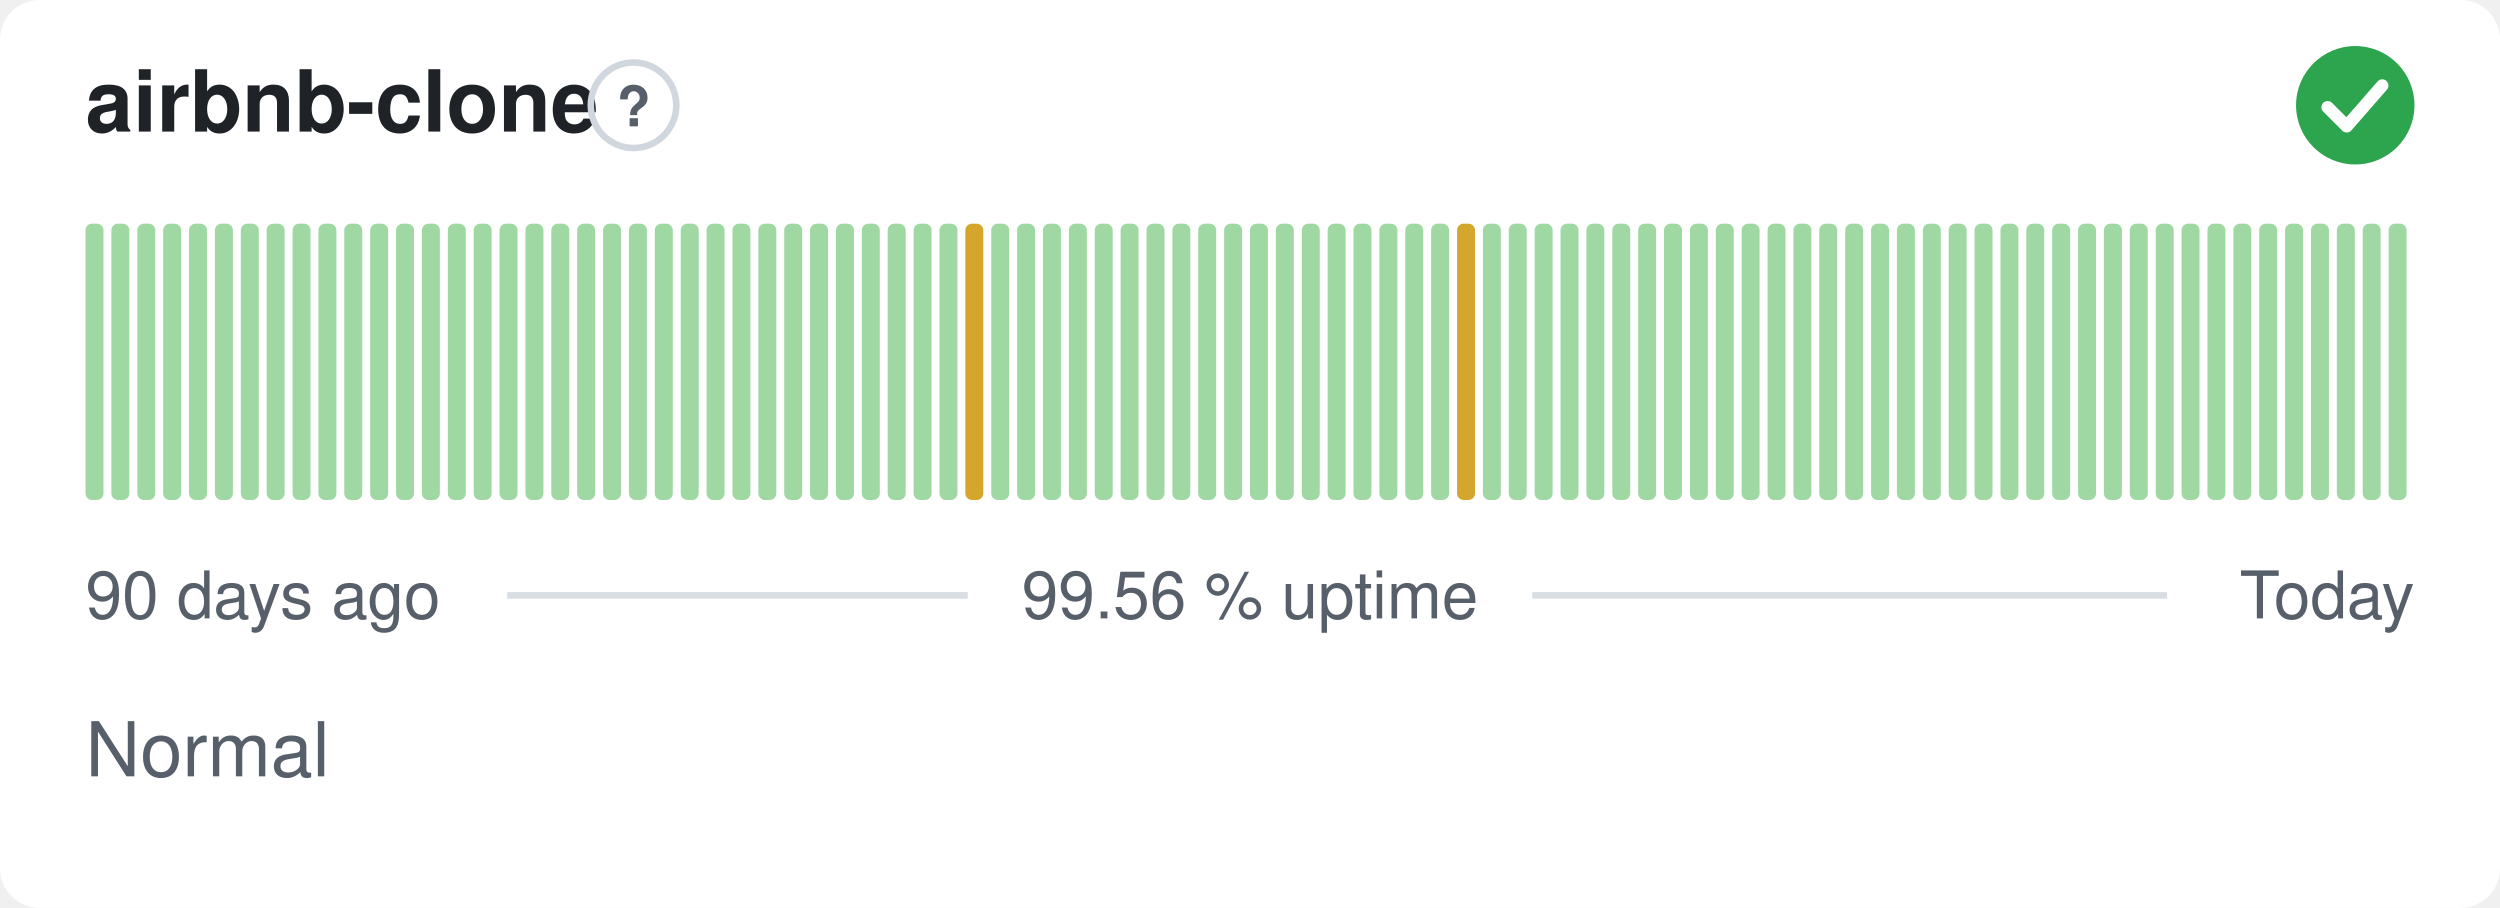
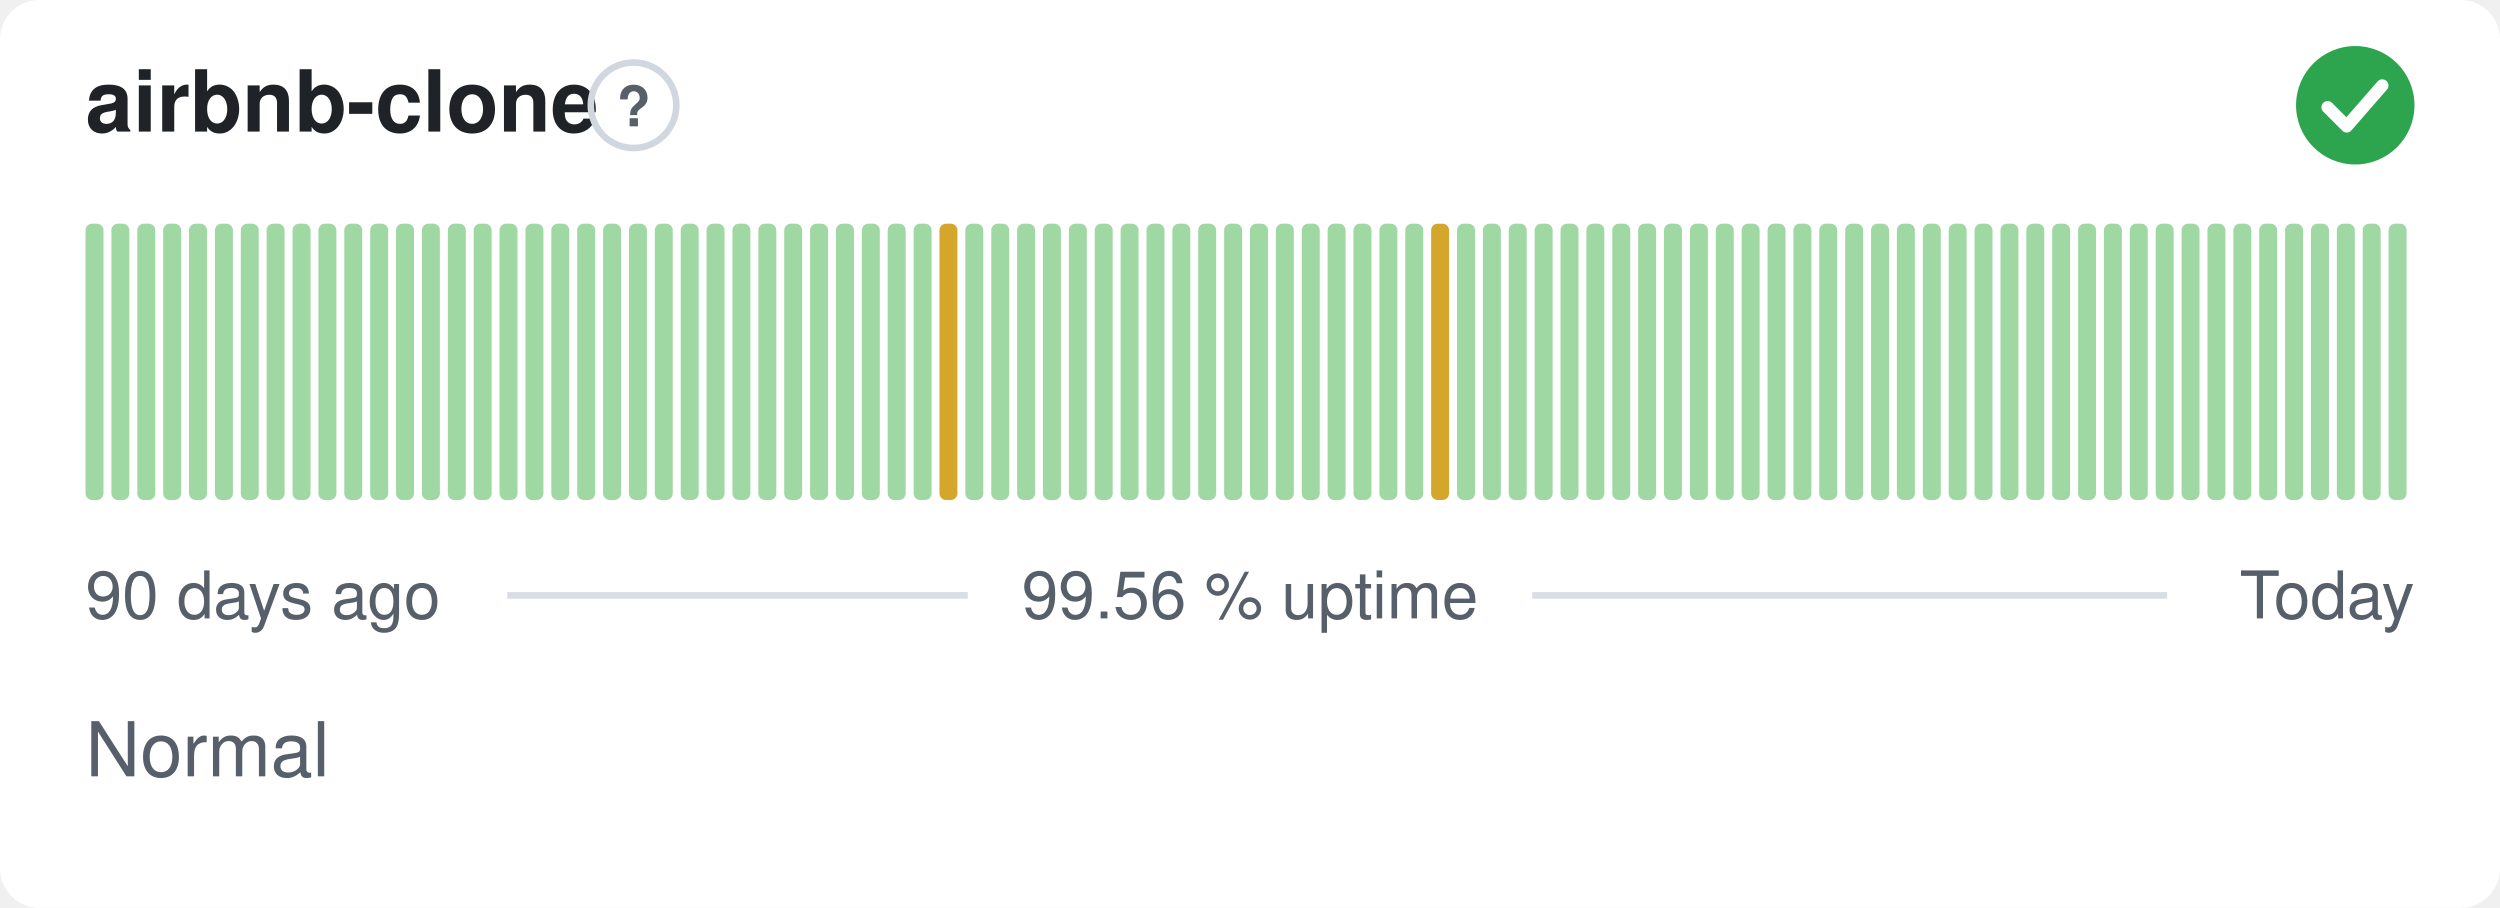
<svg xmlns="http://www.w3.org/2000/svg" width="380" height="138" viewBox="0 0 380 138" role="img" aria-label="airbnb-clone: Normal, 99.56 % uptime over the last 90 days" font-family="-apple-system,BlinkMacSystemFont,'Segoe UI',Helvetica,Arial,sans-serif">
  <style>
    @media (prefers-color-scheme: dark) {
      .bg { fill: #0d1117 }
      .title { fill: #e6edf3 }
      .muted { fill: #8b949e }
      .hint { stroke: #30363d }
      .rule { stroke: #30363d }
      .nodata { fill: #21262d }
    }
  </style>
  <rect class="bg" width="380" height="138" rx="6" fill="#ffffff" />
  <text class="title" x="13" y="20" font-size="13" font-weight="600" fill="#1f2328">airbnb-clone</text>
  <circle class="hint" cx="96.3" cy="16" r="6.5" fill="none" stroke="#d0d7de" stroke-width="1" />
  <text class="muted" x="96.3" y="19.2" text-anchor="middle" font-size="8.5" font-weight="700" fill="#57606a">?</text>
  <circle cx="358" cy="16" r="9" fill="#2da44e" />
  <path d="M353.80 16.30l2.90 2.90 5.40 -6.20" fill="none" stroke="#fff" stroke-width="1.89" stroke-linecap="round" stroke-linejoin="round" />
  <rect x="13.00" y="34.00" width="2.73" height="42.00" rx="1" fill="#9fd8a3" />
  <rect x="16.93" y="34.00" width="2.73" height="42.00" rx="1" fill="#9fd8a3" />
  <rect x="20.87" y="34.00" width="2.73" height="42.00" rx="1" fill="#9fd8a3" />
  <rect x="24.80" y="34.00" width="2.73" height="42.00" rx="1" fill="#9fd8a3" />
  <rect x="28.73" y="34.00" width="2.73" height="42.00" rx="1" fill="#9fd8a3" />
  <rect x="32.67" y="34.00" width="2.73" height="42.00" rx="1" fill="#9fd8a3" />
  <rect x="36.60" y="34.00" width="2.73" height="42.00" rx="1" fill="#9fd8a3" />
  <rect x="40.53" y="34.00" width="2.73" height="42.00" rx="1" fill="#9fd8a3" />
  <rect x="44.47" y="34.00" width="2.73" height="42.00" rx="1" fill="#9fd8a3" />
  <rect x="48.40" y="34.00" width="2.73" height="42.00" rx="1" fill="#9fd8a3" />
  <rect x="52.33" y="34.00" width="2.73" height="42.00" rx="1" fill="#9fd8a3" />
  <rect x="56.27" y="34.00" width="2.73" height="42.00" rx="1" fill="#9fd8a3" />
  <rect x="60.20" y="34.00" width="2.73" height="42.00" rx="1" fill="#9fd8a3" />
  <rect x="64.13" y="34.00" width="2.73" height="42.00" rx="1" fill="#9fd8a3" />
  <rect x="68.07" y="34.00" width="2.73" height="42.00" rx="1" fill="#9fd8a3" />
  <rect x="72.00" y="34.00" width="2.73" height="42.00" rx="1" fill="#9fd8a3" />
  <rect x="75.93" y="34.00" width="2.73" height="42.00" rx="1" fill="#9fd8a3" />
  <rect x="79.87" y="34.00" width="2.73" height="42.00" rx="1" fill="#9fd8a3" />
  <rect x="83.80" y="34.00" width="2.73" height="42.00" rx="1" fill="#9fd8a3" />
  <rect x="87.73" y="34.00" width="2.73" height="42.00" rx="1" fill="#9fd8a3" />
  <rect x="91.67" y="34.00" width="2.73" height="42.00" rx="1" fill="#9fd8a3" />
  <rect x="95.60" y="34.00" width="2.73" height="42.00" rx="1" fill="#9fd8a3" />
  <rect x="99.53" y="34.00" width="2.73" height="42.00" rx="1" fill="#9fd8a3" />
  <rect x="103.47" y="34.00" width="2.73" height="42.00" rx="1" fill="#9fd8a3" />
  <rect x="107.40" y="34.00" width="2.73" height="42.00" rx="1" fill="#9fd8a3" />
  <rect x="111.33" y="34.00" width="2.73" height="42.00" rx="1" fill="#9fd8a3" />
  <rect x="115.27" y="34.00" width="2.73" height="42.00" rx="1" fill="#9fd8a3" />
  <rect x="119.20" y="34.00" width="2.73" height="42.00" rx="1" fill="#9fd8a3" />
  <rect x="123.13" y="34.00" width="2.73" height="42.00" rx="1" fill="#9fd8a3" />
  <rect x="127.07" y="34.00" width="2.73" height="42.00" rx="1" fill="#9fd8a3" />
  <rect x="131.00" y="34.00" width="2.73" height="42.00" rx="1" fill="#9fd8a3" />
  <rect x="134.93" y="34.00" width="2.73" height="42.00" rx="1" fill="#9fd8a3" />
  <rect x="138.87" y="34.00" width="2.73" height="42.00" rx="1" fill="#9fd8a3" />
-   <rect x="142.80" y="34.00" width="2.73" height="42.00" rx="1" fill="#9fd8a3" />
-   <rect x="146.73" y="34.00" width="2.73" height="42.00" rx="1" fill="#d4a72c" />
+   <rect x="142.80" y="34.00" width="2.73" height="42.00" rx="1" fill="#d4a72c" />
+   <rect x="146.73" y="34.00" width="2.73" height="42.00" rx="1" fill="#9fd8a3" />
  <rect x="150.67" y="34.00" width="2.73" height="42.00" rx="1" fill="#9fd8a3" />
  <rect x="154.60" y="34.00" width="2.73" height="42.00" rx="1" fill="#9fd8a3" />
  <rect x="158.53" y="34.00" width="2.73" height="42.00" rx="1" fill="#9fd8a3" />
  <rect x="162.47" y="34.00" width="2.73" height="42.00" rx="1" fill="#9fd8a3" />
  <rect x="166.40" y="34.00" width="2.73" height="42.00" rx="1" fill="#9fd8a3" />
  <rect x="170.33" y="34.00" width="2.73" height="42.00" rx="1" fill="#9fd8a3" />
  <rect x="174.27" y="34.00" width="2.73" height="42.00" rx="1" fill="#9fd8a3" />
  <rect x="178.20" y="34.00" width="2.73" height="42.00" rx="1" fill="#9fd8a3" />
  <rect x="182.13" y="34.00" width="2.73" height="42.00" rx="1" fill="#9fd8a3" />
  <rect x="186.07" y="34.00" width="2.73" height="42.00" rx="1" fill="#9fd8a3" />
  <rect x="190.00" y="34.00" width="2.73" height="42.00" rx="1" fill="#9fd8a3" />
  <rect x="193.93" y="34.00" width="2.73" height="42.00" rx="1" fill="#9fd8a3" />
  <rect x="197.87" y="34.00" width="2.73" height="42.00" rx="1" fill="#9fd8a3" />
  <rect x="201.80" y="34.00" width="2.73" height="42.00" rx="1" fill="#9fd8a3" />
  <rect x="205.73" y="34.00" width="2.73" height="42.00" rx="1" fill="#9fd8a3" />
  <rect x="209.67" y="34.00" width="2.73" height="42.00" rx="1" fill="#9fd8a3" />
  <rect x="213.60" y="34.00" width="2.73" height="42.00" rx="1" fill="#9fd8a3" />
-   <rect x="217.53" y="34.00" width="2.73" height="42.00" rx="1" fill="#9fd8a3" />
-   <rect x="221.47" y="34.00" width="2.73" height="42.00" rx="1" fill="#d4a72c" />
+   <rect x="217.53" y="34.00" width="2.73" height="42.00" rx="1" fill="#d4a72c" />
+   <rect x="221.47" y="34.00" width="2.73" height="42.00" rx="1" fill="#9fd8a3" />
  <rect x="225.40" y="34.00" width="2.73" height="42.00" rx="1" fill="#9fd8a3" />
  <rect x="229.33" y="34.00" width="2.73" height="42.00" rx="1" fill="#9fd8a3" />
  <rect x="233.27" y="34.00" width="2.73" height="42.00" rx="1" fill="#9fd8a3" />
  <rect x="237.20" y="34.00" width="2.73" height="42.00" rx="1" fill="#9fd8a3" />
  <rect x="241.13" y="34.00" width="2.73" height="42.00" rx="1" fill="#9fd8a3" />
  <rect x="245.07" y="34.00" width="2.73" height="42.00" rx="1" fill="#9fd8a3" />
  <rect x="249.00" y="34.00" width="2.73" height="42.00" rx="1" fill="#9fd8a3" />
  <rect x="252.93" y="34.00" width="2.73" height="42.00" rx="1" fill="#9fd8a3" />
  <rect x="256.87" y="34.00" width="2.73" height="42.00" rx="1" fill="#9fd8a3" />
  <rect x="260.80" y="34.00" width="2.73" height="42.00" rx="1" fill="#9fd8a3" />
  <rect x="264.73" y="34.00" width="2.73" height="42.00" rx="1" fill="#9fd8a3" />
  <rect x="268.67" y="34.00" width="2.73" height="42.00" rx="1" fill="#9fd8a3" />
  <rect x="272.60" y="34.00" width="2.73" height="42.00" rx="1" fill="#9fd8a3" />
  <rect x="276.53" y="34.00" width="2.73" height="42.00" rx="1" fill="#9fd8a3" />
  <rect x="280.47" y="34.00" width="2.73" height="42.00" rx="1" fill="#9fd8a3" />
  <rect x="284.40" y="34.00" width="2.73" height="42.00" rx="1" fill="#9fd8a3" />
  <rect x="288.33" y="34.00" width="2.73" height="42.00" rx="1" fill="#9fd8a3" />
  <rect x="292.27" y="34.00" width="2.73" height="42.00" rx="1" fill="#9fd8a3" />
  <rect x="296.20" y="34.00" width="2.73" height="42.00" rx="1" fill="#9fd8a3" />
  <rect x="300.13" y="34.00" width="2.73" height="42.00" rx="1" fill="#9fd8a3" />
  <rect x="304.07" y="34.00" width="2.73" height="42.00" rx="1" fill="#9fd8a3" />
  <rect x="308.00" y="34.00" width="2.73" height="42.00" rx="1" fill="#9fd8a3" />
  <rect x="311.93" y="34.00" width="2.73" height="42.00" rx="1" fill="#9fd8a3" />
  <rect x="315.87" y="34.00" width="2.73" height="42.00" rx="1" fill="#9fd8a3" />
  <rect x="319.80" y="34.00" width="2.73" height="42.00" rx="1" fill="#9fd8a3" />
  <rect x="323.73" y="34.00" width="2.73" height="42.00" rx="1" fill="#9fd8a3" />
  <rect x="327.67" y="34.00" width="2.73" height="42.00" rx="1" fill="#9fd8a3" />
  <rect x="331.60" y="34.00" width="2.73" height="42.00" rx="1" fill="#9fd8a3" />
  <rect x="335.53" y="34.00" width="2.73" height="42.00" rx="1" fill="#9fd8a3" />
  <rect x="339.47" y="34.00" width="2.73" height="42.00" rx="1" fill="#9fd8a3" />
  <rect x="343.40" y="34.00" width="2.73" height="42.00" rx="1" fill="#9fd8a3" />
  <rect x="347.33" y="34.00" width="2.73" height="42.00" rx="1" fill="#9fd8a3" />
  <rect x="351.27" y="34.00" width="2.73" height="42.00" rx="1" fill="#9fd8a3" />
  <rect x="355.20" y="34.00" width="2.73" height="42.00" rx="1" fill="#9fd8a3" />
  <rect x="359.13" y="34.00" width="2.73" height="42.00" rx="1" fill="#9fd8a3" />
  <rect x="363.07" y="34.00" width="2.73" height="42.00" rx="1" fill="#9fd8a3" />
  <text class="muted" x="13" y="94" font-size="10" fill="#57606a">90 days ago</text>
  <text class="muted" x="190" y="94" text-anchor="middle" font-size="10" fill="#57606a">99.56 % uptime</text>
  <text class="muted" x="367" y="94" text-anchor="end" font-size="10" fill="#57606a">Today</text>
  <line class="rule" x1="77.1" y1="90.5" x2="147.1" y2="90.5" stroke="#d8dee4" stroke-width="1" />
  <line class="rule" x1="232.9" y1="90.5" x2="329.4" y2="90.5" stroke="#d8dee4" stroke-width="1" />
  <text class="muted" x="13" y="118" font-size="11.5" fill="#57606a">Normal</text>
</svg>
